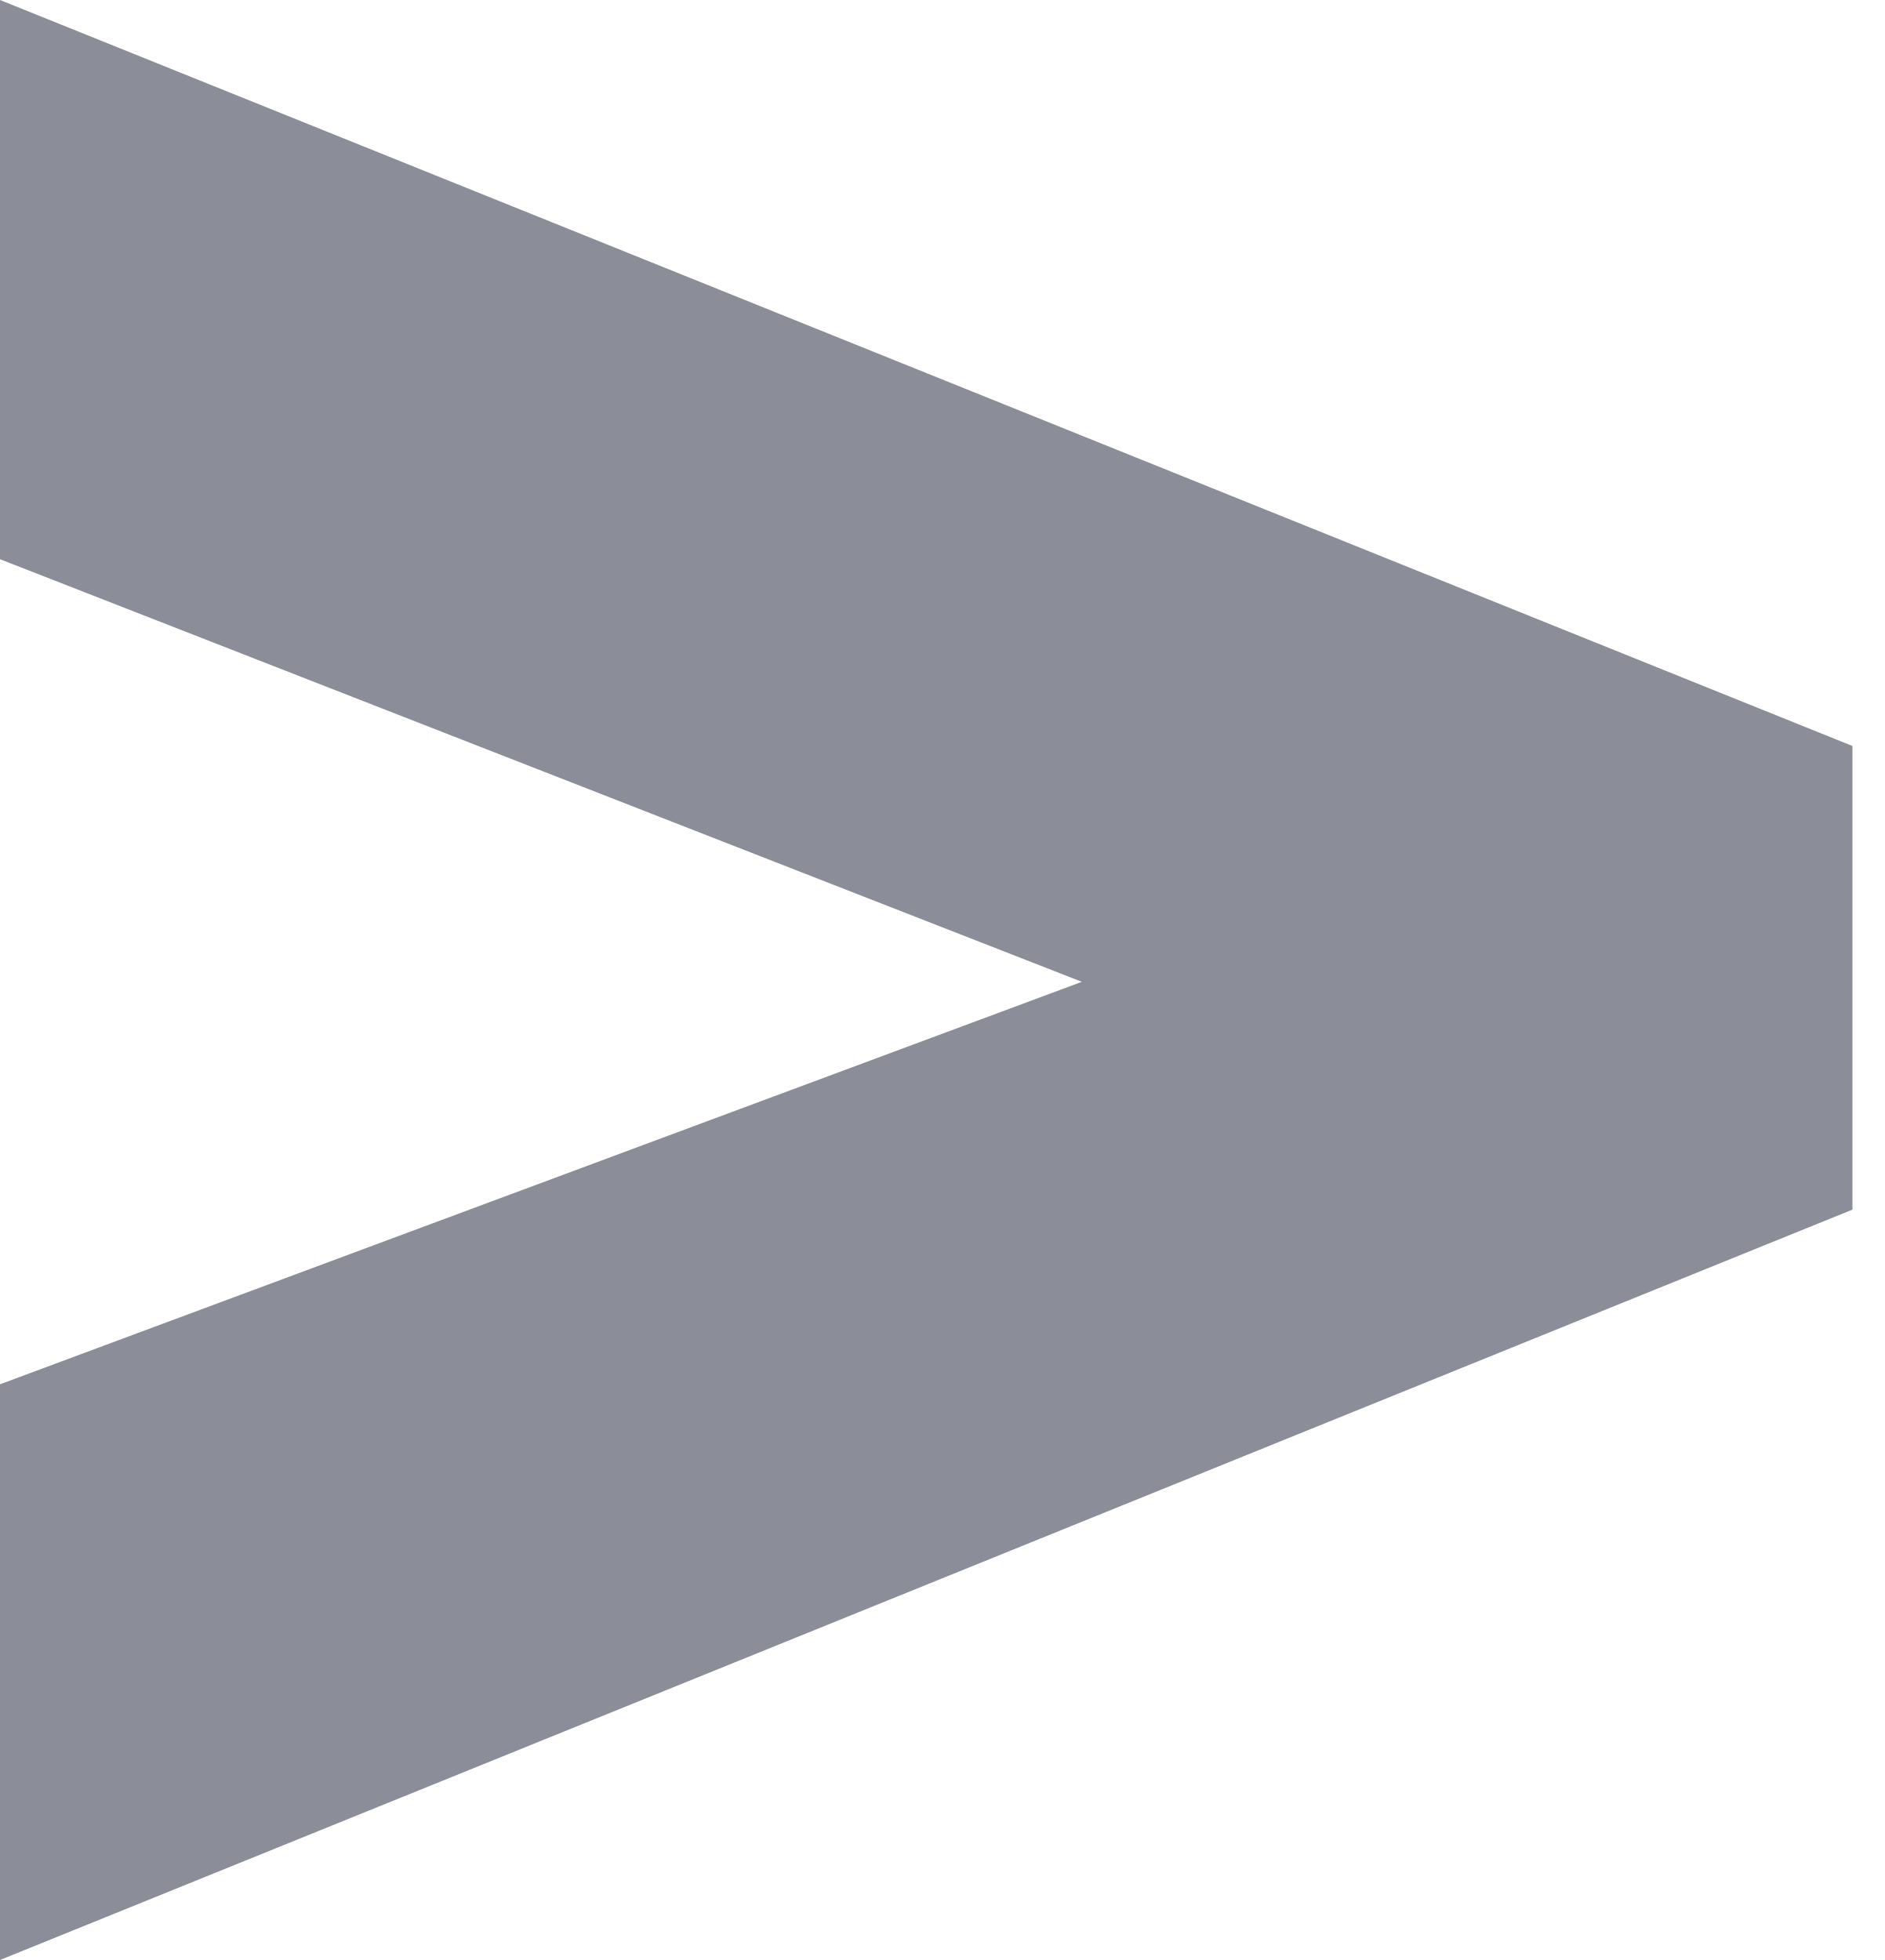
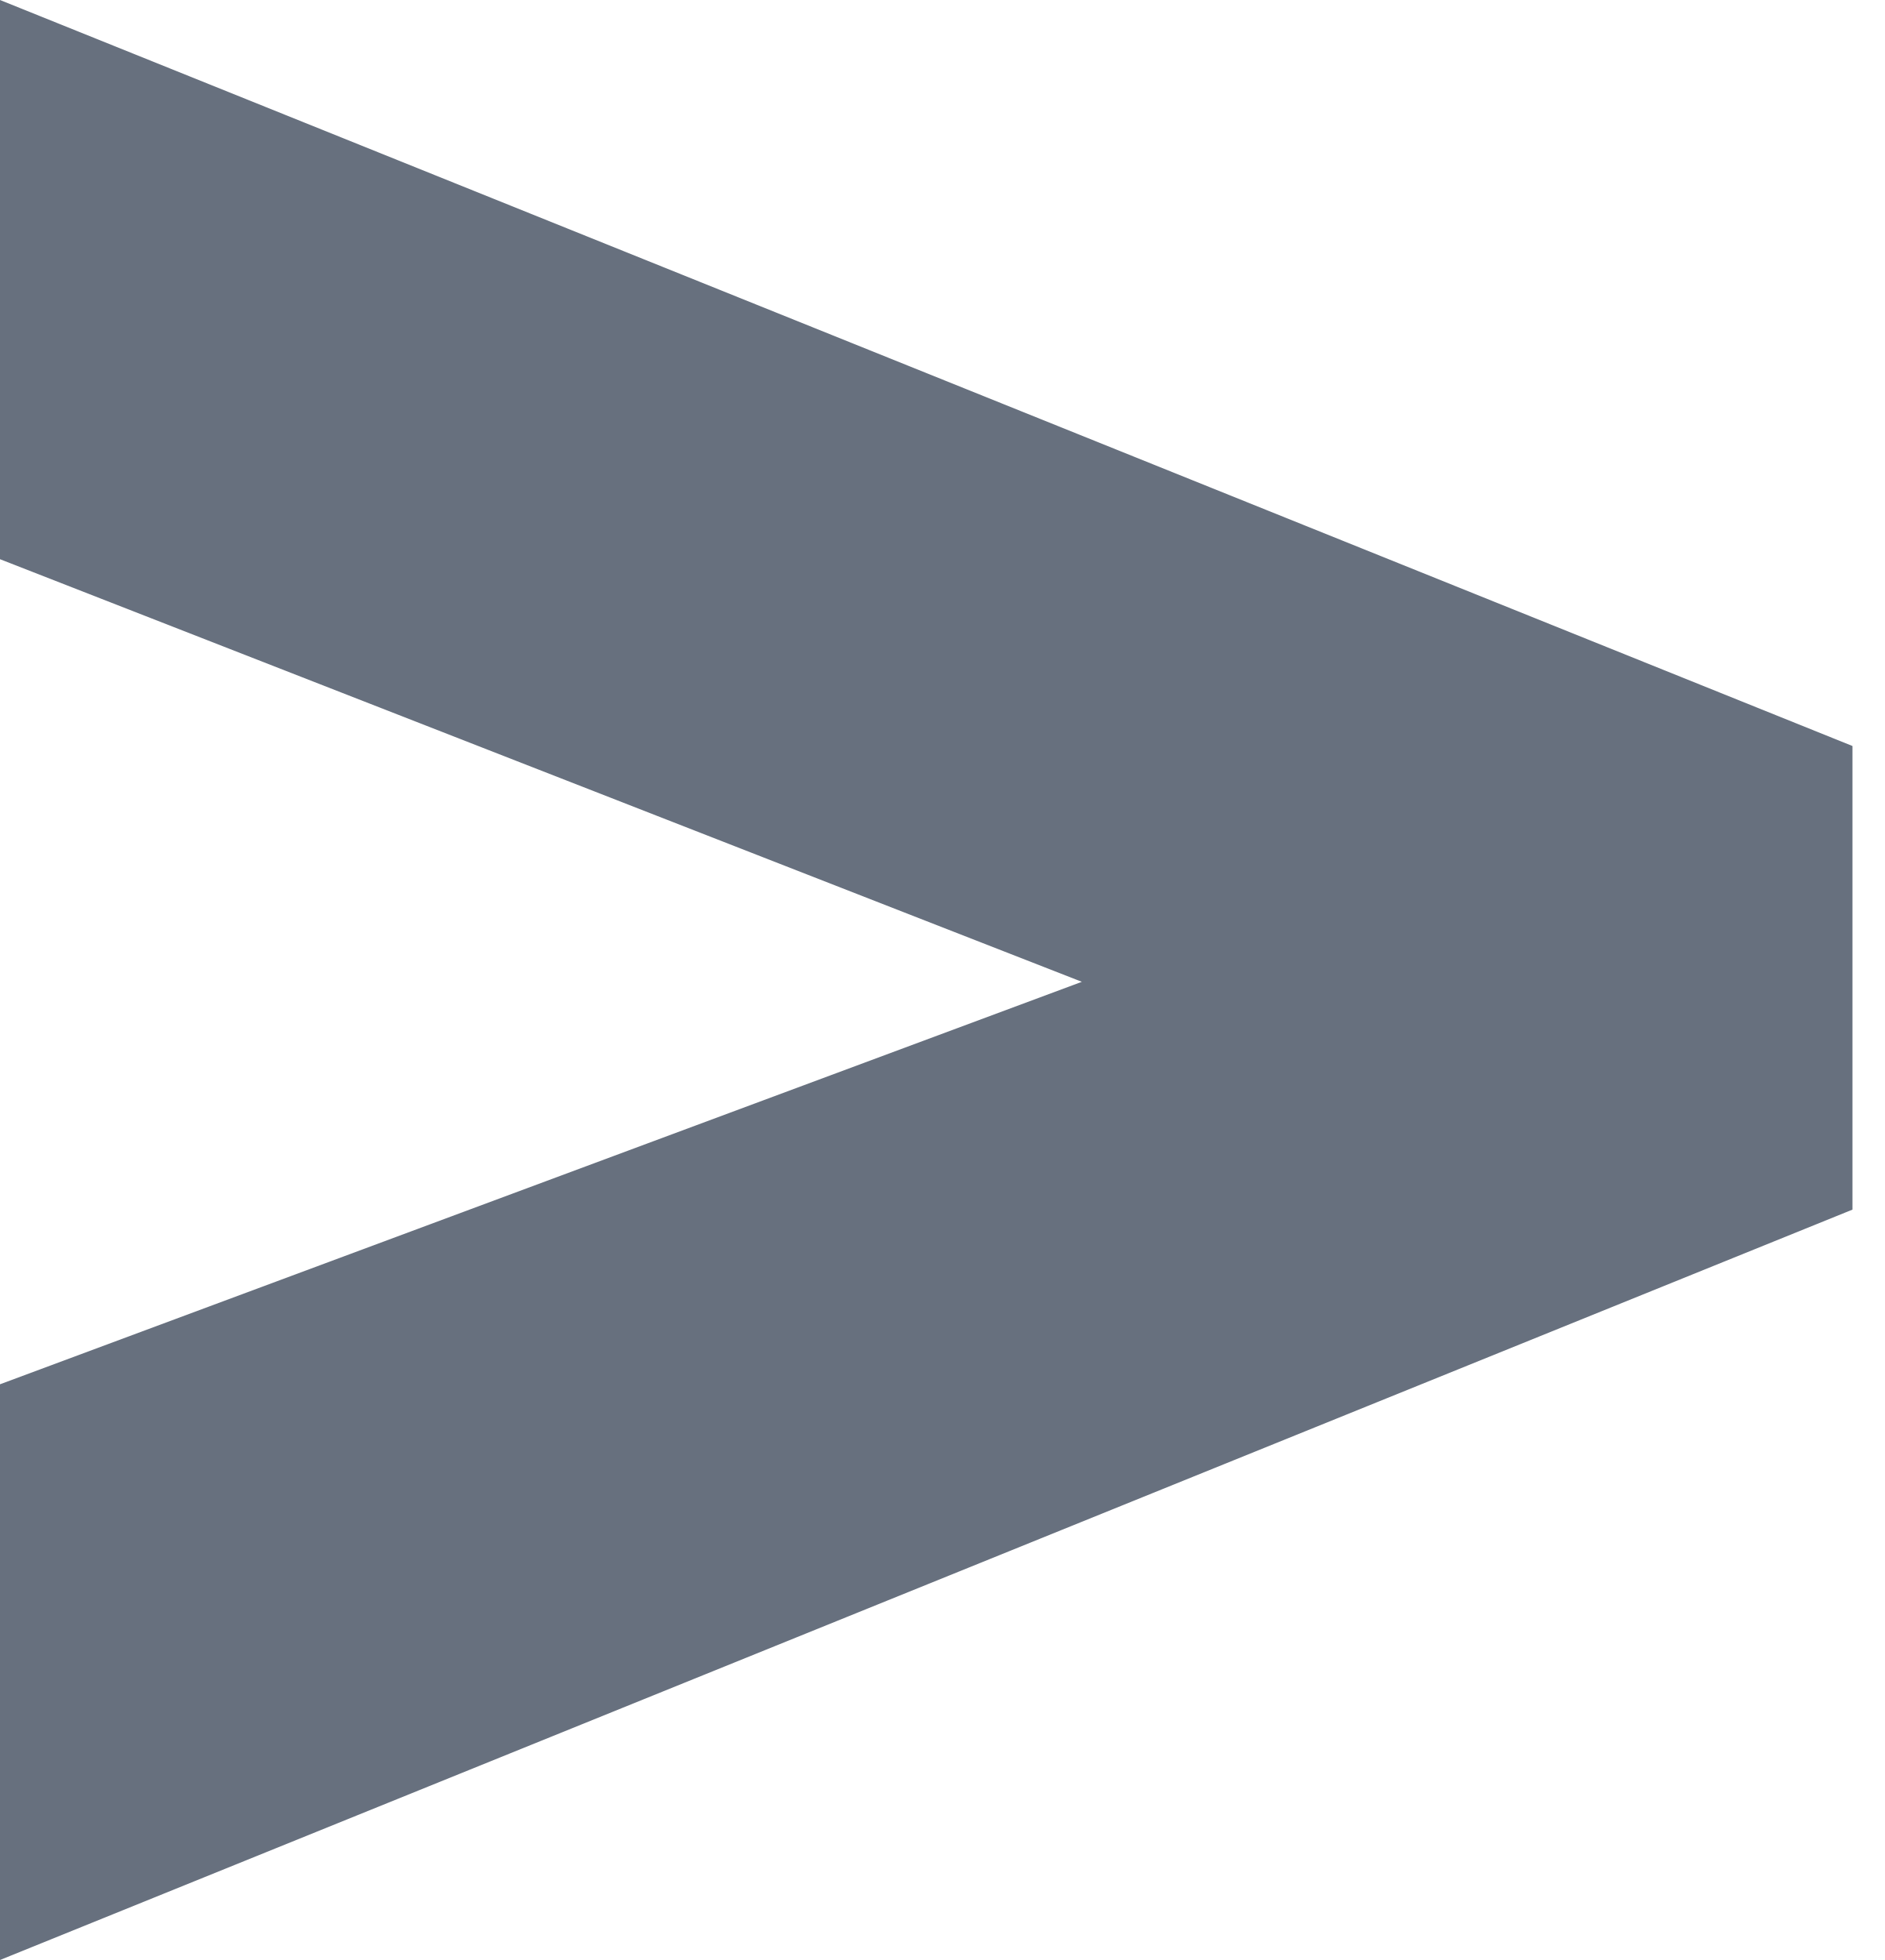
<svg xmlns="http://www.w3.org/2000/svg" width="25" height="26" fill="none" viewBox="0 0 25 26">
-   <path fill="#8b8d98" d="m0 18.363 14.349-5.339L0 7.418V0l24.57 9.896v6.15L0 26z" />
+   <path fill="#67707E" d="m0 18.363 14.349-5.339L0 7.418V0l24.57 9.896v6.15L0 26z" />
</svg>
